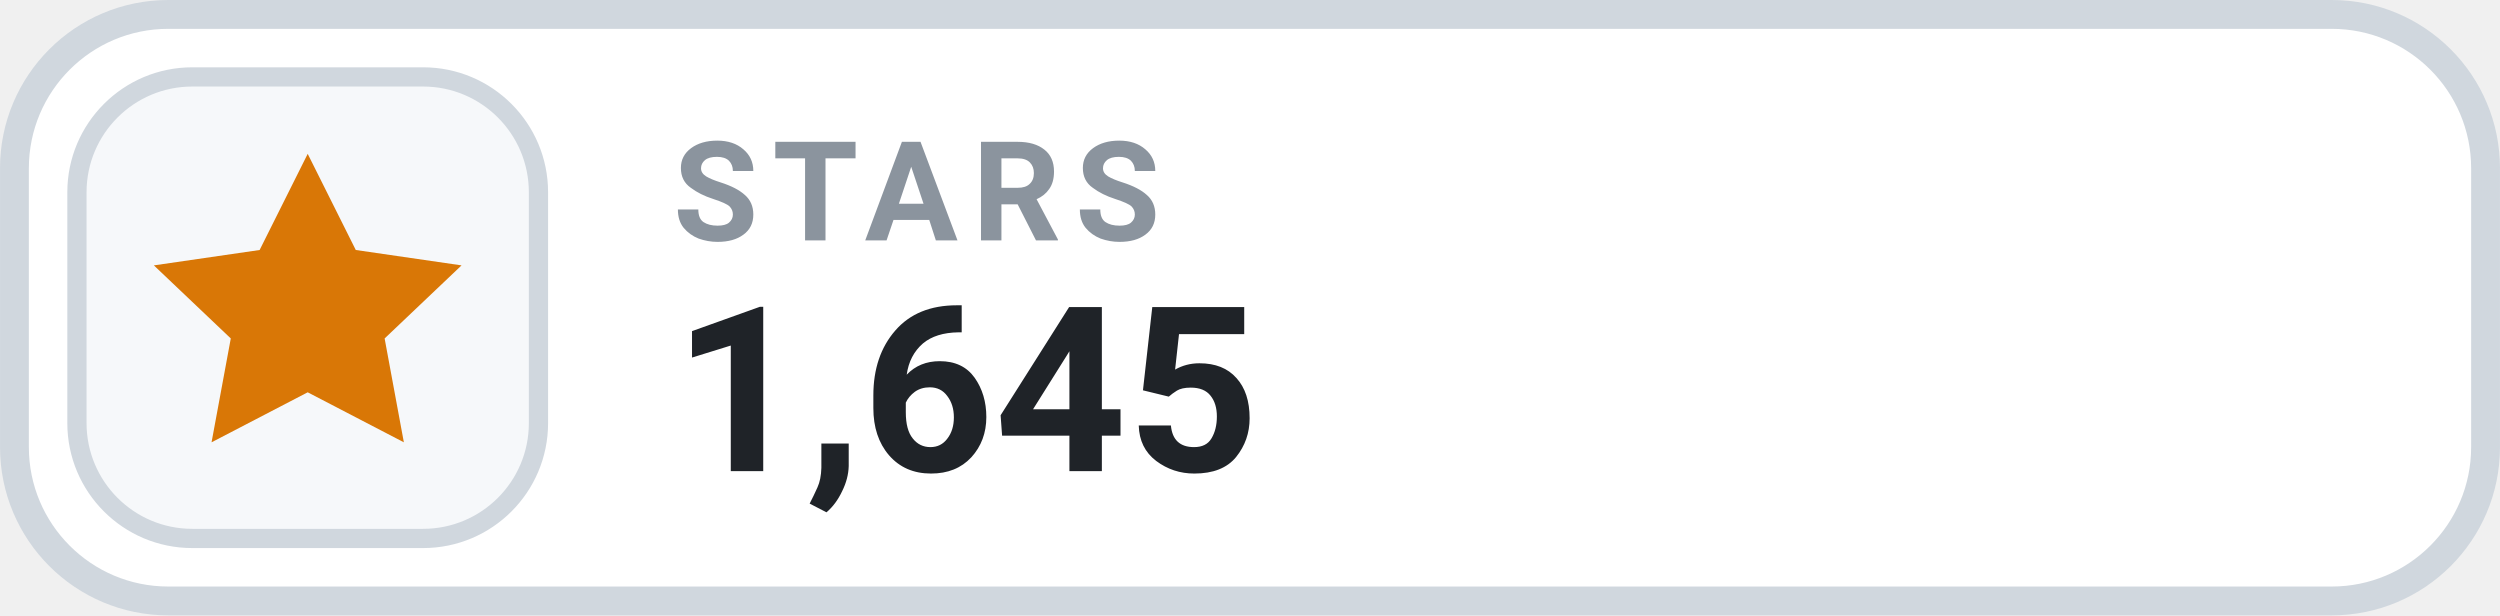
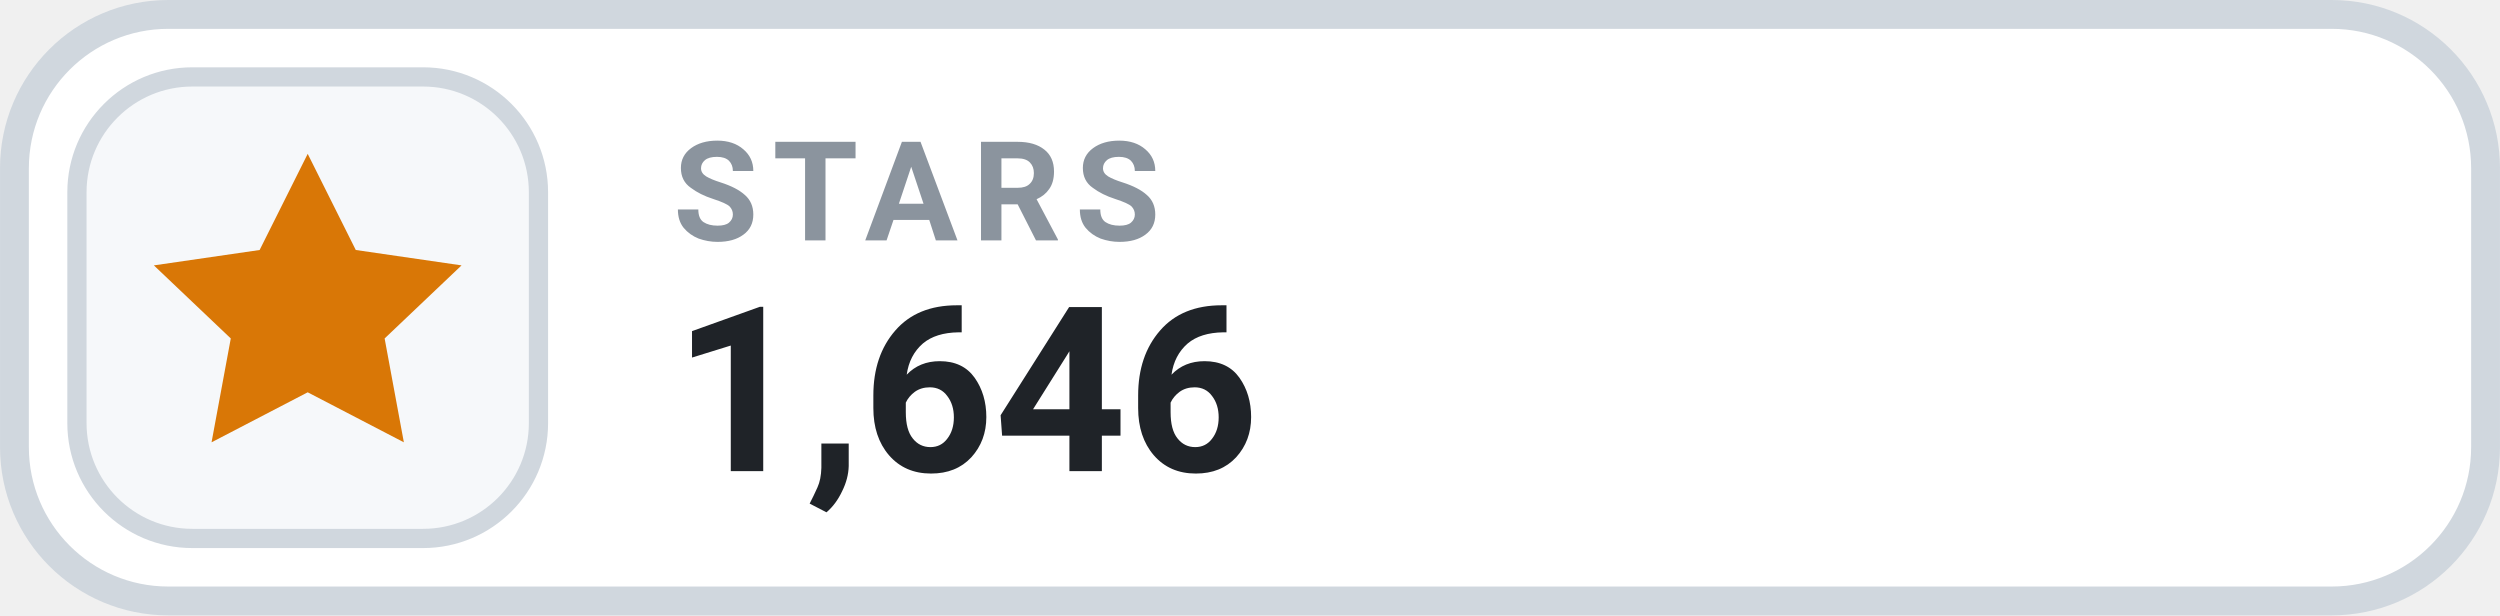
- <svg xmlns="http://www.w3.org/2000/svg" width="126" height="31.015" viewBox="0 0 130 32" role="img" aria-label="STARS 1,645">
+ <svg xmlns="http://www.w3.org/2000/svg" width="126" height="31.015" viewBox="0 0 130 32" role="img" aria-label="STARS 1,646">
  <rect x=".75" y=".75" width="128.5" height="30.5" rx="8" fill="#FFFFFF" stroke="#D0D7DE" stroke-width="1.5" />
  <rect x="4" y="4" width="24" height="24" rx="6" fill="#F6F8FA" stroke="#D0D7DE" stroke-width="1" />
  <g transform="translate(16 16)" style="color:#D97706;">
    <path d="M0 -8 l2.5 5 5.5 .8 -4 3.8 1 5.4 -5 -2.6 -5 2.6 1 -5.4 -4 -3.8 5.5 -.8 Z" fill="currentColor" />
  </g>
  <text x="35" y="12.5" fill="#8B949E" font-family="-apple-system,BlinkMacSystemFont,'Segoe UI',Roboto,Helvetica,Arial,sans-serif" font-size="7.2" font-weight="700" letter-spacing=".75">STARS</text>
-   <text x="35" y="24.5" fill="#1F2328" font-family="-apple-system,BlinkMacSystemFont,'Segoe UI',Roboto,Helvetica,Arial,sans-serif" font-size="12" font-weight="700">1,645</text>
+   <text x="35" y="24.5" fill="#1F2328" font-family="-apple-system,BlinkMacSystemFont,'Segoe UI',Roboto,Helvetica,Arial,sans-serif" font-size="12" font-weight="700">1,646</text>
</svg>
